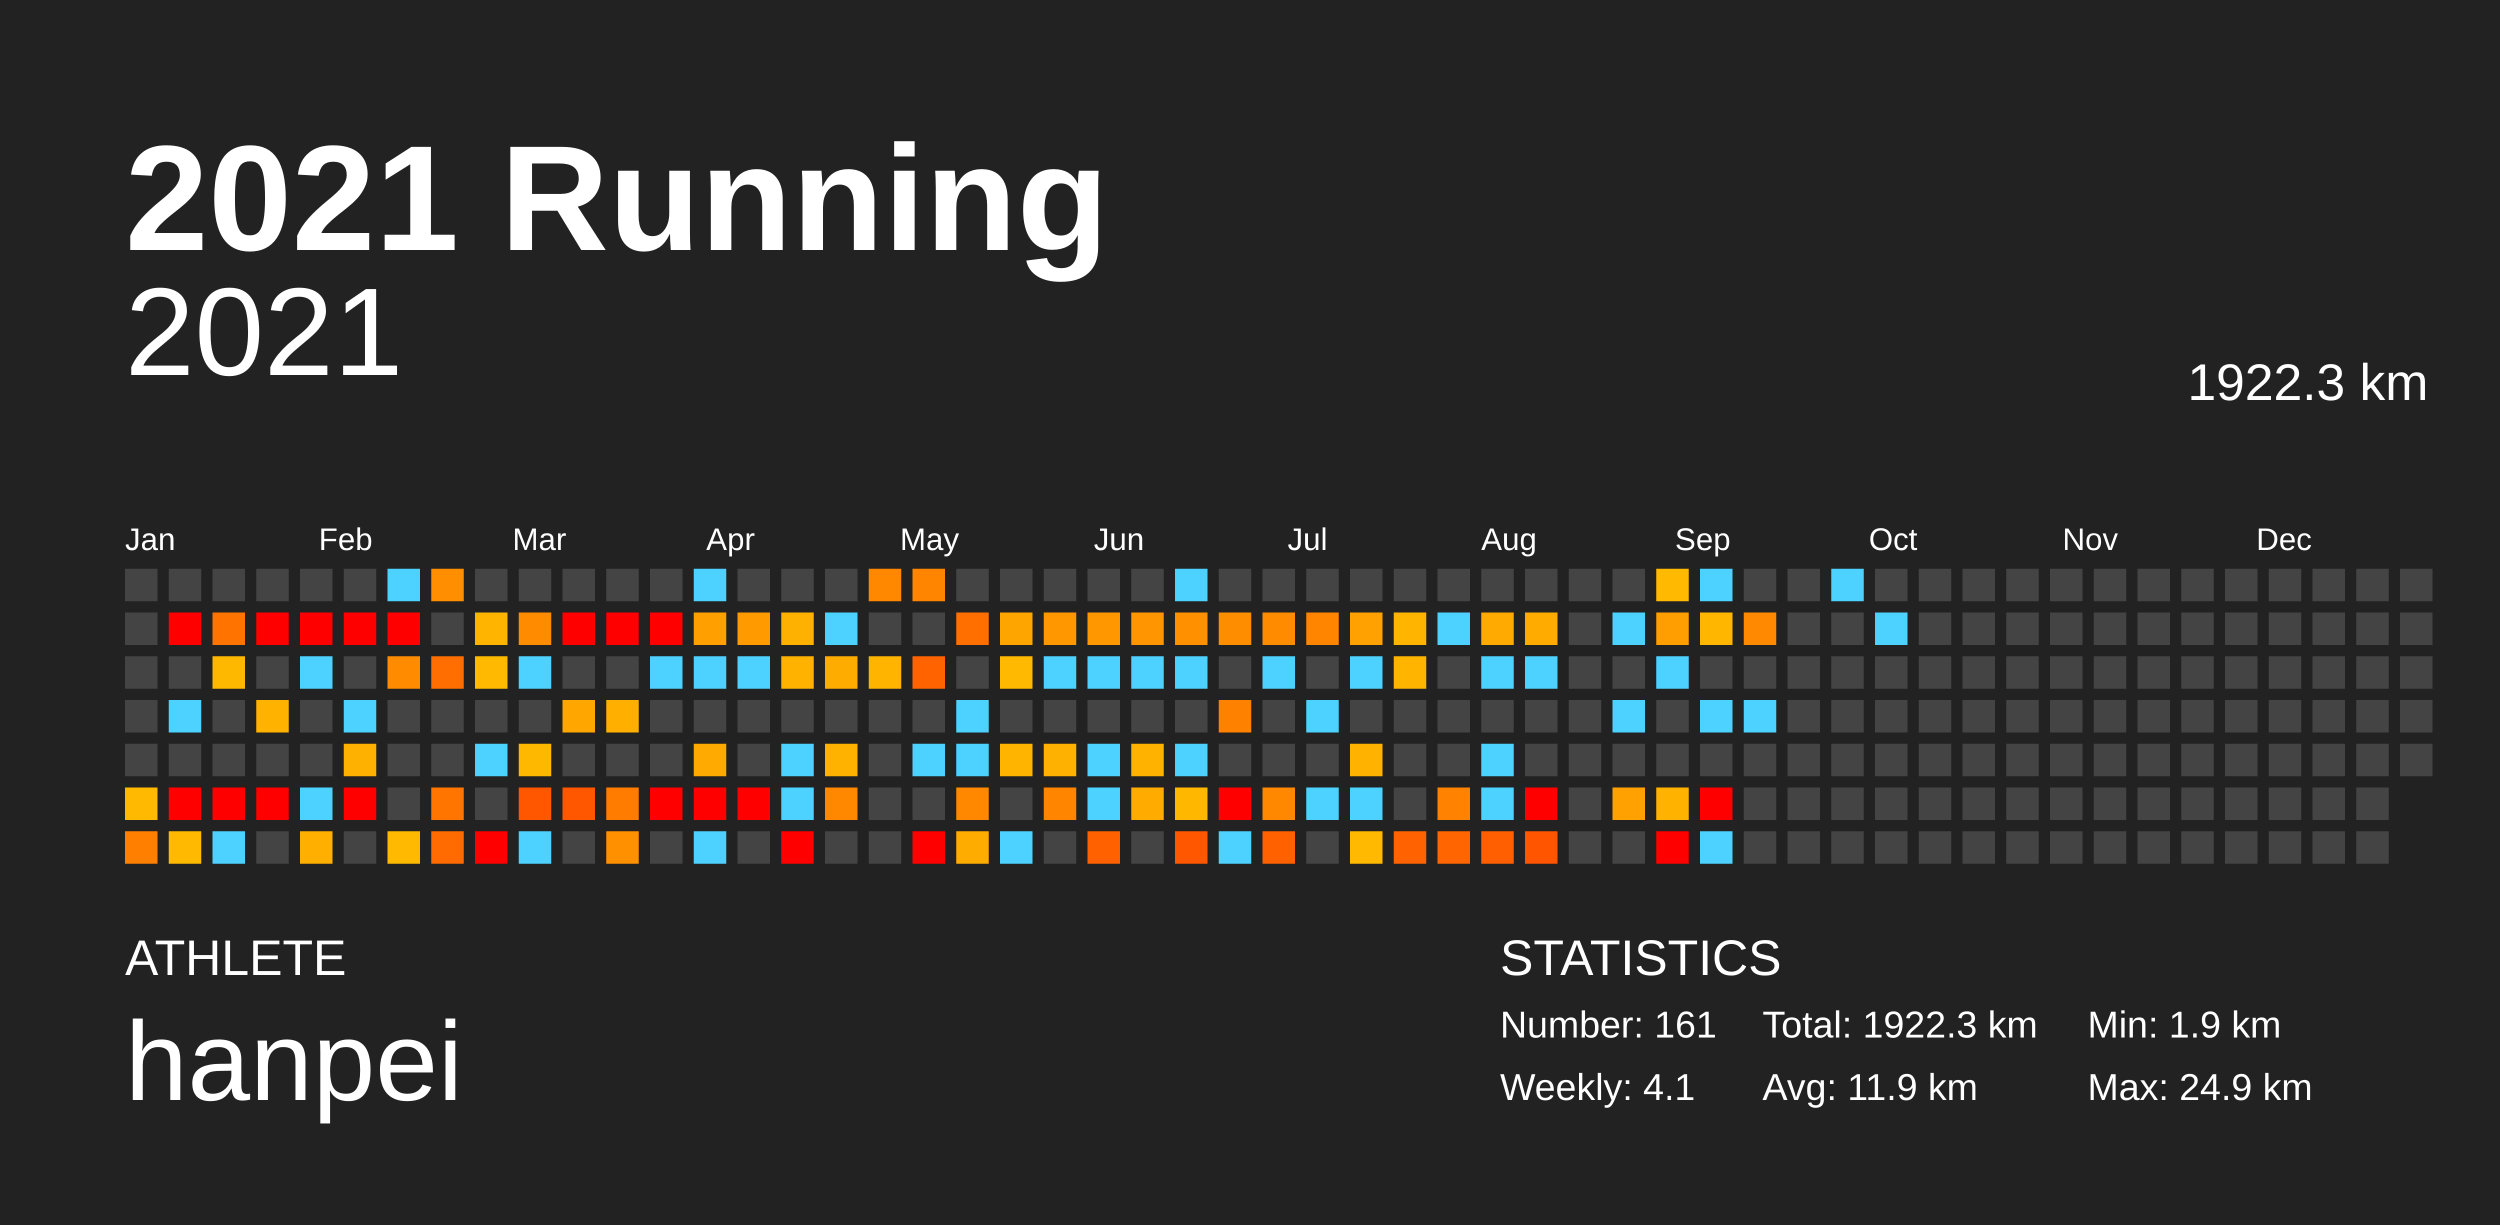
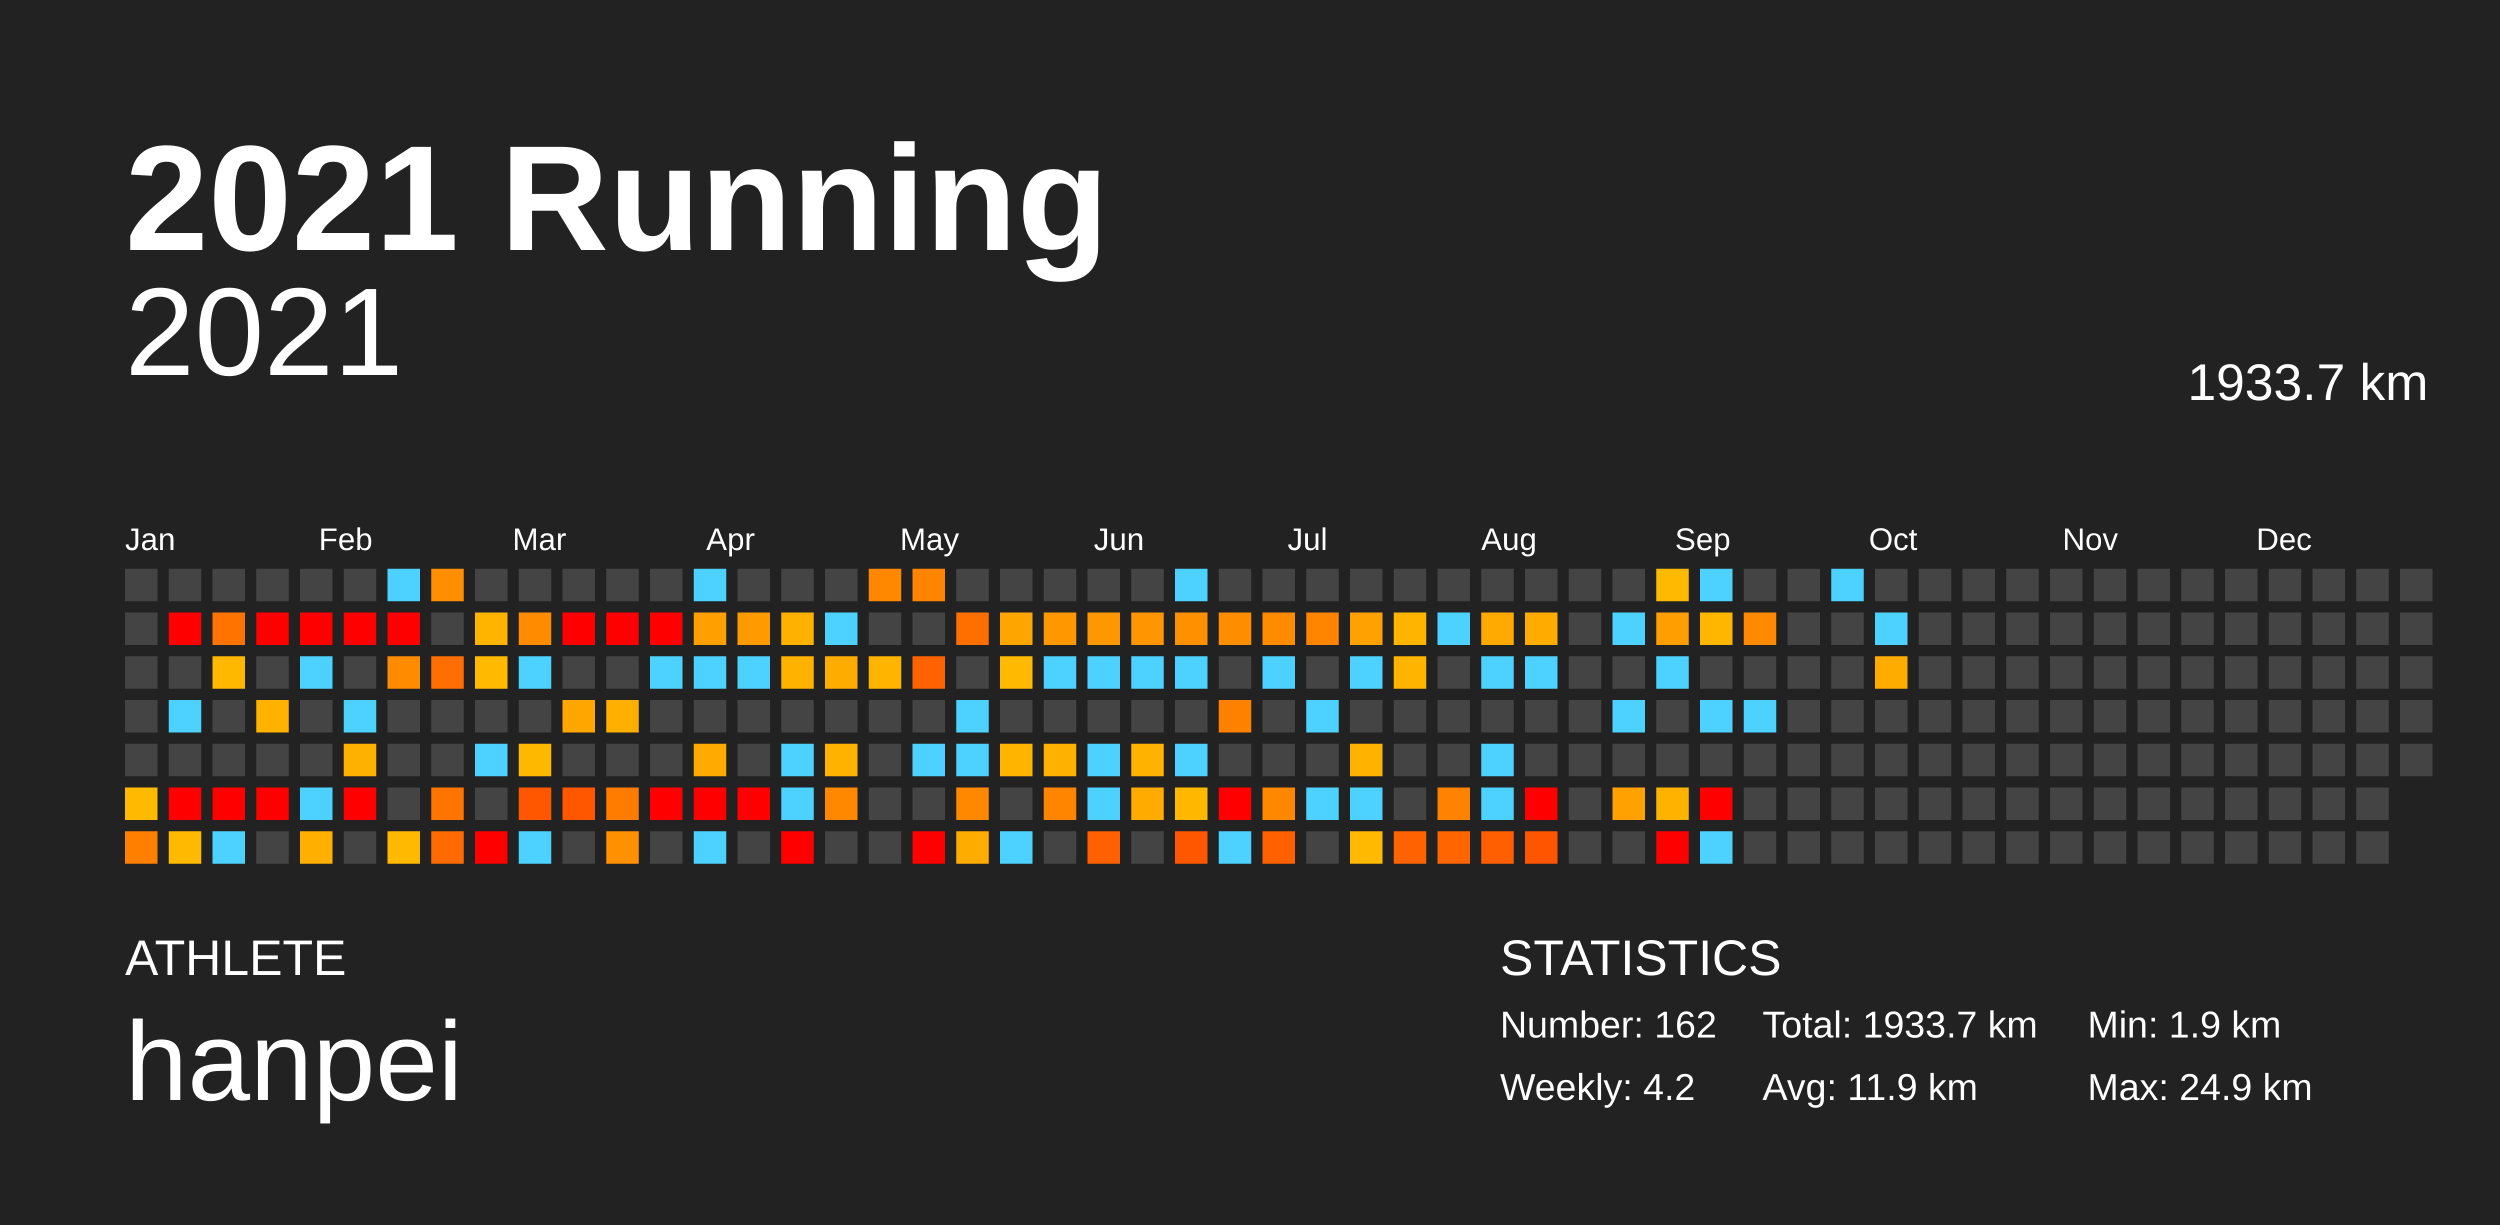
<svg xmlns="http://www.w3.org/2000/svg" baseProfile="full" height="98mm" version="1.1" viewBox="0,0,200,98" width="200mm">
  <defs />
  <rect fill="#222222" height="98" width="200" x="0" y="0" />
  <text fill="#FFFFFF" style="font-size:12px; font-family:Arial; font-weight:bold;" x="10" y="20">2021 Running</text>
  <text fill="#FFFFFF" style="font-size:4px; font-family:Arial" x="10" y="78">ATHLETE</text>
  <text fill="#FFFFFF" style="font-size:9px; font-family:Arial" x="10" y="88">hanpei</text>
  <text fill="#FFFFFF" style="font-size:4px; font-family:Arial" x="120" y="78">STATISTICS</text>
-   <text fill="#FFFFFF" style="font-size:3px; font-family:Arial" x="120" y="83">Number: 161</text>
-   <text fill="#FFFFFF" style="font-size:3px; font-family:Arial" x="120" y="88">Weekly: 4.1</text>
-   <text fill="#FFFFFF" style="font-size:3px; font-family:Arial" x="141" y="83">Total: 1922.3 km</text>
+   <text fill="#FFFFFF" style="font-size:3px; font-family:Arial" x="120" y="83">Number: 162</text>
+   <text fill="#FFFFFF" style="font-size:3px; font-family:Arial" x="120" y="88">Weekly: 4.2</text>
+   <text fill="#FFFFFF" style="font-size:3px; font-family:Arial" x="141" y="83">Total: 1933.7 km</text>
  <text fill="#FFFFFF" style="font-size:3px; font-family:Arial" x="141" y="88">Avg: 11.9 km</text>
  <text fill="#FFFFFF" style="font-size:3px; font-family:Arial" x="167" y="83">Min: 1.9 km</text>
  <text fill="#FFFFFF" style="font-size:3px; font-family:Arial" x="167" y="88">Max: 24.9 km</text>
  <text alignment-baseline="hanging" fill="#FFFFFF" style="font-size:10.0px; font-family:Arial;" x="10" y="30">2021</text>
-   <text alignment-baseline="hanging" fill="#FFFFFF" style="font-size:4.125px; font-family:Arial;" x="175" y="32">1922.3 km</text>
+   <text alignment-baseline="hanging" fill="#FFFFFF" style="font-size:4.125px; font-family:Arial;" x="175" y="32">1933.7 km</text>
  <text fill="#FFFFFF" style="font-size:2.5px; font-family:Arial" x="10.0" y="44">Jan</text>
  <text fill="#FFFFFF" style="font-size:2.5px; font-family:Arial" x="25.5" y="44">Feb</text>
  <text fill="#FFFFFF" style="font-size:2.5px; font-family:Arial" x="41.0" y="44">Mar</text>
  <text fill="#FFFFFF" style="font-size:2.5px; font-family:Arial" x="56.5" y="44">Apr</text>
  <text fill="#FFFFFF" style="font-size:2.5px; font-family:Arial" x="72.0" y="44">May</text>
  <text fill="#FFFFFF" style="font-size:2.5px; font-family:Arial" x="87.5" y="44">Jun</text>
  <text fill="#FFFFFF" style="font-size:2.5px; font-family:Arial" x="103.0" y="44">Jul</text>
  <text fill="#FFFFFF" style="font-size:2.5px; font-family:Arial" x="118.5" y="44">Aug</text>
  <text fill="#FFFFFF" style="font-size:2.5px; font-family:Arial" x="134.0" y="44">Sep</text>
  <text fill="#FFFFFF" style="font-size:2.5px; font-family:Arial" x="149.5" y="44">Oct</text>
  <text fill="#FFFFFF" style="font-size:2.5px; font-family:Arial" x="165.0" y="44">Nov</text>
  <text fill="#FFFFFF" style="font-size:2.5px; font-family:Arial" x="180.5" y="44">Dec</text>
  <rect fill="#444444" height="2.6" width="2.6" x="10.0" y="45.5" />
  <rect fill="#444444" height="2.6" width="2.6" x="10.0" y="49.0" />
  <rect fill="#444444" height="2.6" width="2.6" x="10.0" y="52.5" />
  <rect fill="#444444" height="2.6" width="2.6" x="10.0" y="56.0" />
  <rect fill="#444444" height="2.6" width="2.6" x="10.0" y="59.5" />
  <rect fill="#ffba00" height="2.6" width="2.6" x="10.0" y="63.0" />
  <rect fill="#ff8000" height="2.6" width="2.6" x="10.0" y="66.5" />
  <rect fill="#444444" height="2.6" width="2.6" x="13.5" y="45.5" />
  <rect fill="red" height="2.6" width="2.6" x="13.5" y="49.0" />
  <rect fill="#444444" height="2.6" width="2.6" x="13.5" y="52.5" />
  <rect fill="#4dd2ff" height="2.6" width="2.6" x="13.5" y="56.0" />
  <rect fill="#444444" height="2.6" width="2.6" x="13.5" y="59.5" />
  <rect fill="red" height="2.6" width="2.6" x="13.5" y="63.0" />
  <rect fill="#ffba00" height="2.6" width="2.6" x="13.5" y="66.5" />
  <rect fill="#444444" height="2.6" width="2.6" x="17.0" y="45.5" />
  <rect fill="#ff7400" height="2.6" width="2.6" x="17.0" y="49.0" />
  <rect fill="#ffb800" height="2.6" width="2.6" x="17.0" y="52.5" />
  <rect fill="#444444" height="2.6" width="2.6" x="17.0" y="56.0" />
  <rect fill="#444444" height="2.6" width="2.6" x="17.0" y="59.5" />
  <rect fill="red" height="2.6" width="2.6" x="17.0" y="63.0" />
  <rect fill="#4dd2ff" height="2.6" width="2.6" x="17.0" y="66.5" />
  <rect fill="#444444" height="2.6" width="2.6" x="20.5" y="45.5" />
  <rect fill="red" height="2.6" width="2.6" x="20.5" y="49.0" />
  <rect fill="#444444" height="2.6" width="2.6" x="20.5" y="52.5" />
  <rect fill="#ffb200" height="2.6" width="2.6" x="20.5" y="56.0" />
  <rect fill="#444444" height="2.6" width="2.6" x="20.5" y="59.5" />
  <rect fill="red" height="2.6" width="2.6" x="20.5" y="63.0" />
  <rect fill="#444444" height="2.6" width="2.6" x="20.5" y="66.5" />
  <rect fill="#444444" height="2.6" width="2.6" x="24.0" y="45.5" />
  <rect fill="red" height="2.6" width="2.6" x="24.0" y="49.0" />
  <rect fill="#4dd2ff" height="2.6" width="2.6" x="24.0" y="52.5" />
  <rect fill="#444444" height="2.6" width="2.6" x="24.0" y="56.0" />
  <rect fill="#444444" height="2.6" width="2.6" x="24.0" y="59.5" />
  <rect fill="#4dd2ff" height="2.6" width="2.6" x="24.0" y="63.0" />
  <rect fill="#ffaf00" height="2.6" width="2.6" x="24.0" y="66.5" />
  <rect fill="#444444" height="2.6" width="2.6" x="27.5" y="45.5" />
  <rect fill="red" height="2.6" width="2.6" x="27.5" y="49.0" />
  <rect fill="#444444" height="2.6" width="2.6" x="27.5" y="52.5" />
  <rect fill="#4dd2ff" height="2.6" width="2.6" x="27.5" y="56.0" />
  <rect fill="#ffb100" height="2.6" width="2.6" x="27.5" y="59.5" />
  <rect fill="red" height="2.6" width="2.6" x="27.5" y="63.0" />
  <rect fill="#444444" height="2.6" width="2.6" x="27.5" y="66.5" />
  <rect fill="#4dd2ff" height="2.6" width="2.6" x="31.0" y="45.5" />
  <rect fill="red" height="2.6" width="2.6" x="31.0" y="49.0" />
  <rect fill="#ff8c00" height="2.6" width="2.6" x="31.0" y="52.5" />
  <rect fill="#444444" height="2.6" width="2.6" x="31.0" y="56.0" />
  <rect fill="#444444" height="2.6" width="2.6" x="31.0" y="59.5" />
  <rect fill="#444444" height="2.6" width="2.6" x="31.0" y="63.0" />
  <rect fill="#ffba00" height="2.6" width="2.6" x="31.0" y="66.5" />
  <rect fill="#ff8f00" height="2.6" width="2.6" x="34.5" y="45.5" />
  <rect fill="#444444" height="2.6" width="2.6" x="34.5" y="49.0" />
  <rect fill="#ff6e00" height="2.6" width="2.6" x="34.5" y="52.5" />
  <rect fill="#444444" height="2.6" width="2.6" x="34.5" y="56.0" />
  <rect fill="#444444" height="2.6" width="2.6" x="34.5" y="59.5" />
  <rect fill="#ff7500" height="2.6" width="2.6" x="34.5" y="63.0" />
  <rect fill="#ff6b00" height="2.6" width="2.6" x="34.5" y="66.5" />
  <rect fill="#444444" height="2.6" width="2.6" x="38.0" y="45.5" />
  <rect fill="#ffb400" height="2.6" width="2.6" x="38.0" y="49.0" />
  <rect fill="#ffba00" height="2.6" width="2.6" x="38.0" y="52.5" />
  <rect fill="#444444" height="2.6" width="2.6" x="38.0" y="56.0" />
  <rect fill="#4dd2ff" height="2.6" width="2.6" x="38.0" y="59.5" />
  <rect fill="#444444" height="2.6" width="2.6" x="38.0" y="63.0" />
  <rect fill="red" height="2.6" width="2.6" x="38.0" y="66.5" />
  <rect fill="#444444" height="2.6" width="2.6" x="41.5" y="45.5" />
  <rect fill="#ff8b00" height="2.6" width="2.6" x="41.5" y="49.0" />
  <rect fill="#4dd2ff" height="2.6" width="2.6" x="41.5" y="52.5" />
  <rect fill="#444444" height="2.6" width="2.6" x="41.5" y="56.0" />
  <rect fill="#ffb800" height="2.6" width="2.6" x="41.5" y="59.5" />
  <rect fill="#ff5600" height="2.6" width="2.6" x="41.5" y="63.0" />
  <rect fill="#4dd2ff" height="2.6" width="2.6" x="41.5" y="66.5" />
  <rect fill="#444444" height="2.6" width="2.6" x="45.0" y="45.5" />
  <rect fill="red" height="2.6" width="2.6" x="45.0" y="49.0" />
  <rect fill="#444444" height="2.6" width="2.6" x="45.0" y="52.5" />
  <rect fill="#ffa700" height="2.6" width="2.6" x="45.0" y="56.0" />
  <rect fill="#444444" height="2.6" width="2.6" x="45.0" y="59.5" />
  <rect fill="#ff5600" height="2.6" width="2.6" x="45.0" y="63.0" />
  <rect fill="#444444" height="2.6" width="2.6" x="45.0" y="66.5" />
  <rect fill="#444444" height="2.6" width="2.6" x="48.5" y="45.5" />
  <rect fill="red" height="2.6" width="2.6" x="48.5" y="49.0" />
  <rect fill="#444444" height="2.6" width="2.6" x="48.5" y="52.5" />
  <rect fill="#ffaf00" height="2.6" width="2.6" x="48.5" y="56.0" />
  <rect fill="#444444" height="2.6" width="2.6" x="48.5" y="59.5" />
  <rect fill="#ff7c00" height="2.6" width="2.6" x="48.5" y="63.0" />
  <rect fill="#ff9000" height="2.6" width="2.6" x="48.5" y="66.5" />
  <rect fill="#444444" height="2.6" width="2.6" x="52.0" y="45.5" />
  <rect fill="red" height="2.6" width="2.6" x="52.0" y="49.0" />
  <rect fill="#4dd2ff" height="2.6" width="2.6" x="52.0" y="52.5" />
  <rect fill="#444444" height="2.6" width="2.6" x="52.0" y="56.0" />
  <rect fill="#444444" height="2.6" width="2.6" x="52.0" y="59.5" />
  <rect fill="red" height="2.6" width="2.6" x="52.0" y="63.0" />
  <rect fill="#444444" height="2.6" width="2.6" x="52.0" y="66.5" />
  <rect fill="#4dd2ff" height="2.6" width="2.6" x="55.5" y="45.5" />
  <rect fill="#ffa000" height="2.6" width="2.6" x="55.5" y="49.0" />
  <rect fill="#4dd2ff" height="2.6" width="2.6" x="55.5" y="52.5" />
  <rect fill="#444444" height="2.6" width="2.6" x="55.5" y="56.0" />
  <rect fill="#ffaa00" height="2.6" width="2.6" x="55.5" y="59.5" />
  <rect fill="red" height="2.6" width="2.6" x="55.5" y="63.0" />
  <rect fill="#4dd2ff" height="2.6" width="2.6" x="55.5" y="66.5" />
  <rect fill="#444444" height="2.6" width="2.6" x="59.0" y="45.5" />
  <rect fill="#ff9a00" height="2.6" width="2.6" x="59.0" y="49.0" />
  <rect fill="#4dd2ff" height="2.6" width="2.6" x="59.0" y="52.5" />
  <rect fill="#444444" height="2.6" width="2.6" x="59.0" y="56.0" />
  <rect fill="#444444" height="2.6" width="2.6" x="59.0" y="59.5" />
  <rect fill="red" height="2.6" width="2.6" x="59.0" y="63.0" />
  <rect fill="#444444" height="2.6" width="2.6" x="59.0" y="66.5" />
  <rect fill="#444444" height="2.6" width="2.6" x="62.5" y="45.5" />
  <rect fill="#ffb100" height="2.6" width="2.6" x="62.5" y="49.0" />
  <rect fill="#ffb200" height="2.6" width="2.6" x="62.5" y="52.5" />
  <rect fill="#444444" height="2.6" width="2.6" x="62.5" y="56.0" />
  <rect fill="#4dd2ff" height="2.6" width="2.6" x="62.5" y="59.5" />
  <rect fill="#4dd2ff" height="2.6" width="2.6" x="62.5" y="63.0" />
  <rect fill="red" height="2.6" width="2.6" x="62.5" y="66.5" />
  <rect fill="#444444" height="2.6" width="2.6" x="66.0" y="45.5" />
  <rect fill="#4dd2ff" height="2.6" width="2.6" x="66.0" y="49.0" />
  <rect fill="#ffac00" height="2.6" width="2.6" x="66.0" y="52.5" />
  <rect fill="#444444" height="2.6" width="2.6" x="66.0" y="56.0" />
  <rect fill="#ffb300" height="2.6" width="2.6" x="66.0" y="59.5" />
  <rect fill="#ff8800" height="2.6" width="2.6" x="66.0" y="63.0" />
  <rect fill="#444444" height="2.6" width="2.6" x="66.0" y="66.5" />
  <rect fill="#ff8800" height="2.6" width="2.6" x="69.5" y="45.5" />
  <rect fill="#444444" height="2.6" width="2.6" x="69.5" y="49.0" />
  <rect fill="#ffb400" height="2.6" width="2.6" x="69.5" y="52.5" />
  <rect fill="#444444" height="2.6" width="2.6" x="69.5" y="56.0" />
  <rect fill="#444444" height="2.6" width="2.6" x="69.5" y="59.5" />
  <rect fill="#444444" height="2.6" width="2.6" x="69.5" y="63.0" />
  <rect fill="#444444" height="2.6" width="2.6" x="69.5" y="66.5" />
  <rect fill="#ff8400" height="2.6" width="2.6" x="73.0" y="45.5" />
  <rect fill="#444444" height="2.6" width="2.6" x="73.0" y="49.0" />
  <rect fill="#ff6300" height="2.6" width="2.6" x="73.0" y="52.5" />
  <rect fill="#444444" height="2.6" width="2.6" x="73.0" y="56.0" />
  <rect fill="#4dd2ff" height="2.6" width="2.6" x="73.0" y="59.5" />
  <rect fill="#444444" height="2.6" width="2.6" x="73.0" y="63.0" />
  <rect fill="red" height="2.6" width="2.6" x="73.0" y="66.5" />
  <rect fill="#444444" height="2.6" width="2.6" x="76.5" y="45.5" />
  <rect fill="#ff6f00" height="2.6" width="2.6" x="76.5" y="49.0" />
  <rect fill="#444444" height="2.6" width="2.6" x="76.5" y="52.5" />
  <rect fill="#4dd2ff" height="2.6" width="2.6" x="76.5" y="56.0" />
  <rect fill="#4dd2ff" height="2.6" width="2.6" x="76.5" y="59.5" />
  <rect fill="#ff8800" height="2.6" width="2.6" x="76.5" y="63.0" />
  <rect fill="#ffac00" height="2.6" width="2.6" x="76.5" y="66.5" />
  <rect fill="#444444" height="2.6" width="2.6" x="80.0" y="45.5" />
  <rect fill="#ffa500" height="2.6" width="2.6" x="80.0" y="49.0" />
  <rect fill="#ffb900" height="2.6" width="2.6" x="80.0" y="52.5" />
  <rect fill="#444444" height="2.6" width="2.6" x="80.0" y="56.0" />
  <rect fill="#ffb500" height="2.6" width="2.6" x="80.0" y="59.5" />
  <rect fill="#444444" height="2.6" width="2.6" x="80.0" y="63.0" />
  <rect fill="#4dd2ff" height="2.6" width="2.6" x="80.0" y="66.5" />
  <rect fill="#444444" height="2.6" width="2.6" x="83.5" y="45.5" />
  <rect fill="#ff9800" height="2.6" width="2.6" x="83.5" y="49.0" />
  <rect fill="#4dd2ff" height="2.6" width="2.6" x="83.5" y="52.5" />
  <rect fill="#444444" height="2.6" width="2.6" x="83.5" y="56.0" />
  <rect fill="#ffb100" height="2.6" width="2.6" x="83.5" y="59.5" />
  <rect fill="#ff8400" height="2.6" width="2.6" x="83.5" y="63.0" />
  <rect fill="#444444" height="2.6" width="2.6" x="83.5" y="66.5" />
  <rect fill="#444444" height="2.6" width="2.6" x="87.0" y="45.5" />
  <rect fill="#ff9800" height="2.6" width="2.6" x="87.0" y="49.0" />
  <rect fill="#4dd2ff" height="2.6" width="2.6" x="87.0" y="52.5" />
  <rect fill="#444444" height="2.6" width="2.6" x="87.0" y="56.0" />
  <rect fill="#4dd2ff" height="2.6" width="2.6" x="87.0" y="59.5" />
  <rect fill="#4dd2ff" height="2.6" width="2.6" x="87.0" y="63.0" />
  <rect fill="#ff6100" height="2.6" width="2.6" x="87.0" y="66.5" />
  <rect fill="#444444" height="2.6" width="2.6" x="90.5" y="45.5" />
  <rect fill="#ff9500" height="2.6" width="2.6" x="90.5" y="49.0" />
  <rect fill="#4dd2ff" height="2.6" width="2.6" x="90.5" y="52.5" />
  <rect fill="#444444" height="2.6" width="2.6" x="90.5" y="56.0" />
  <rect fill="#ffb300" height="2.6" width="2.6" x="90.5" y="59.5" />
  <rect fill="#ffab00" height="2.6" width="2.6" x="90.5" y="63.0" />
  <rect fill="#444444" height="2.6" width="2.6" x="90.5" y="66.5" />
  <rect fill="#4dd2ff" height="2.6" width="2.6" x="94.0" y="45.5" />
  <rect fill="#ff9100" height="2.6" width="2.6" x="94.0" y="49.0" />
  <rect fill="#4dd2ff" height="2.6" width="2.6" x="94.0" y="52.5" />
  <rect fill="#444444" height="2.6" width="2.6" x="94.0" y="56.0" />
  <rect fill="#4dd2ff" height="2.6" width="2.6" x="94.0" y="59.5" />
  <rect fill="#ffb700" height="2.6" width="2.6" x="94.0" y="63.0" />
  <rect fill="#ff5600" height="2.6" width="2.6" x="94.0" y="66.5" />
  <rect fill="#444444" height="2.6" width="2.6" x="97.5" y="45.5" />
  <rect fill="#ff8d00" height="2.6" width="2.6" x="97.5" y="49.0" />
  <rect fill="#444444" height="2.6" width="2.6" x="97.5" y="52.5" />
  <rect fill="#ff8100" height="2.6" width="2.6" x="97.5" y="56.0" />
  <rect fill="#444444" height="2.6" width="2.6" x="97.5" y="59.5" />
  <rect fill="red" height="2.6" width="2.6" x="97.5" y="63.0" />
  <rect fill="#4dd2ff" height="2.6" width="2.6" x="97.5" y="66.5" />
  <rect fill="#444444" height="2.6" width="2.6" x="101.0" y="45.5" />
  <rect fill="#ff8c00" height="2.6" width="2.6" x="101.0" y="49.0" />
  <rect fill="#4dd2ff" height="2.6" width="2.6" x="101.0" y="52.5" />
  <rect fill="#444444" height="2.6" width="2.6" x="101.0" y="56.0" />
  <rect fill="#444444" height="2.6" width="2.6" x="101.0" y="59.5" />
  <rect fill="#ff8800" height="2.6" width="2.6" x="101.0" y="63.0" />
  <rect fill="#ff6000" height="2.6" width="2.6" x="101.0" y="66.5" />
  <rect fill="#444444" height="2.6" width="2.6" x="104.5" y="45.5" />
  <rect fill="#ff8400" height="2.6" width="2.6" x="104.5" y="49.0" />
  <rect fill="#444444" height="2.6" width="2.6" x="104.5" y="52.5" />
  <rect fill="#4dd2ff" height="2.6" width="2.6" x="104.5" y="56.0" />
  <rect fill="#444444" height="2.6" width="2.6" x="104.5" y="59.5" />
  <rect fill="#4dd2ff" height="2.6" width="2.6" x="104.5" y="63.0" />
  <rect fill="#444444" height="2.6" width="2.6" x="104.5" y="66.5" />
  <rect fill="#444444" height="2.6" width="2.6" x="108.0" y="45.5" />
  <rect fill="#ffa100" height="2.6" width="2.6" x="108.0" y="49.0" />
  <rect fill="#4dd2ff" height="2.6" width="2.6" x="108.0" y="52.5" />
  <rect fill="#444444" height="2.6" width="2.6" x="108.0" y="56.0" />
  <rect fill="#ffb300" height="2.6" width="2.6" x="108.0" y="59.5" />
  <rect fill="#4dd2ff" height="2.6" width="2.6" x="108.0" y="63.0" />
  <rect fill="#ffb900" height="2.6" width="2.6" x="108.0" y="66.5" />
  <rect fill="#444444" height="2.6" width="2.6" x="111.5" y="45.5" />
  <rect fill="#ffb500" height="2.6" width="2.6" x="111.5" y="49.0" />
  <rect fill="#ffb500" height="2.6" width="2.6" x="111.5" y="52.5" />
  <rect fill="#444444" height="2.6" width="2.6" x="111.5" y="56.0" />
  <rect fill="#444444" height="2.6" width="2.6" x="111.5" y="59.5" />
  <rect fill="#444444" height="2.6" width="2.6" x="111.5" y="63.0" />
  <rect fill="#ff6200" height="2.6" width="2.6" x="111.5" y="66.5" />
  <rect fill="#444444" height="2.6" width="2.6" x="115.0" y="45.5" />
  <rect fill="#4dd2ff" height="2.6" width="2.6" x="115.0" y="49.0" />
  <rect fill="#444444" height="2.6" width="2.6" x="115.0" y="52.5" />
  <rect fill="#444444" height="2.6" width="2.6" x="115.0" y="56.0" />
  <rect fill="#444444" height="2.6" width="2.6" x="115.0" y="59.5" />
  <rect fill="#ff8200" height="2.6" width="2.6" x="115.0" y="63.0" />
  <rect fill="#ff6500" height="2.6" width="2.6" x="115.0" y="66.5" />
  <rect fill="#444444" height="2.6" width="2.6" x="118.5" y="45.5" />
  <rect fill="#ffaa00" height="2.6" width="2.6" x="118.5" y="49.0" />
  <rect fill="#4dd2ff" height="2.6" width="2.6" x="118.5" y="52.5" />
  <rect fill="#444444" height="2.6" width="2.6" x="118.5" y="56.0" />
  <rect fill="#4dd2ff" height="2.6" width="2.6" x="118.5" y="59.5" />
  <rect fill="#4dd2ff" height="2.6" width="2.6" x="118.5" y="63.0" />
  <rect fill="#ff5f00" height="2.6" width="2.6" x="118.5" y="66.5" />
  <rect fill="#444444" height="2.6" width="2.6" x="122.0" y="45.5" />
  <rect fill="#ffab00" height="2.6" width="2.6" x="122.0" y="49.0" />
  <rect fill="#4dd2ff" height="2.6" width="2.6" x="122.0" y="52.5" />
  <rect fill="#444444" height="2.6" width="2.6" x="122.0" y="56.0" />
  <rect fill="#444444" height="2.6" width="2.6" x="122.0" y="59.5" />
  <rect fill="red" height="2.6" width="2.6" x="122.0" y="63.0" />
  <rect fill="#ff5400" height="2.6" width="2.6" x="122.0" y="66.5" />
  <rect fill="#444444" height="2.6" width="2.6" x="125.5" y="45.5" />
  <rect fill="#444444" height="2.6" width="2.6" x="125.5" y="49.0" />
  <rect fill="#444444" height="2.6" width="2.6" x="125.5" y="52.5" />
  <rect fill="#444444" height="2.6" width="2.6" x="125.5" y="56.0" />
  <rect fill="#444444" height="2.6" width="2.6" x="125.5" y="59.5" />
  <rect fill="#444444" height="2.6" width="2.6" x="125.5" y="63.0" />
  <rect fill="#444444" height="2.6" width="2.6" x="125.5" y="66.5" />
  <rect fill="#444444" height="2.6" width="2.6" x="129.0" y="45.5" />
  <rect fill="#4dd2ff" height="2.6" width="2.6" x="129.0" y="49.0" />
  <rect fill="#444444" height="2.6" width="2.6" x="129.0" y="52.5" />
  <rect fill="#4dd2ff" height="2.6" width="2.6" x="129.0" y="56.0" />
  <rect fill="#444444" height="2.6" width="2.6" x="129.0" y="59.5" />
  <rect fill="#ffa100" height="2.6" width="2.6" x="129.0" y="63.0" />
  <rect fill="#444444" height="2.6" width="2.6" x="129.0" y="66.5" />
  <rect fill="#ffba00" height="2.6" width="2.6" x="132.5" y="45.5" />
  <rect fill="#ff9e00" height="2.6" width="2.6" x="132.5" y="49.0" />
  <rect fill="#4dd2ff" height="2.6" width="2.6" x="132.5" y="52.5" />
  <rect fill="#444444" height="2.6" width="2.6" x="132.5" y="56.0" />
  <rect fill="#444444" height="2.6" width="2.6" x="132.5" y="59.5" />
  <rect fill="#ffb300" height="2.6" width="2.6" x="132.5" y="63.0" />
  <rect fill="red" height="2.6" width="2.6" x="132.5" y="66.5" />
  <rect fill="#4dd2ff" height="2.6" width="2.6" x="136.0" y="45.5" />
  <rect fill="#ffb600" height="2.6" width="2.6" x="136.0" y="49.0" />
  <rect fill="#444444" height="2.6" width="2.6" x="136.0" y="52.5" />
  <rect fill="#4dd2ff" height="2.6" width="2.6" x="136.0" y="56.0" />
  <rect fill="#444444" height="2.6" width="2.6" x="136.0" y="59.5" />
  <rect fill="red" height="2.6" width="2.6" x="136.0" y="63.0" />
  <rect fill="#4dd2ff" height="2.6" width="2.6" x="136.0" y="66.5" />
  <rect fill="#444444" height="2.6" width="2.6" x="139.5" y="45.5" />
  <rect fill="#ff8900" height="2.6" width="2.6" x="139.5" y="49.0" />
  <rect fill="#444444" height="2.6" width="2.6" x="139.5" y="52.5" />
  <rect fill="#4dd2ff" height="2.6" width="2.6" x="139.5" y="56.0" />
  <rect fill="#444444" height="2.6" width="2.6" x="139.5" y="59.5" />
  <rect fill="#444444" height="2.6" width="2.6" x="139.5" y="63.0" />
  <rect fill="#444444" height="2.6" width="2.6" x="139.5" y="66.5" />
  <rect fill="#444444" height="2.6" width="2.6" x="143.0" y="45.5" />
  <rect fill="#444444" height="2.6" width="2.6" x="143.0" y="49.0" />
  <rect fill="#444444" height="2.6" width="2.6" x="143.0" y="52.5" />
  <rect fill="#444444" height="2.6" width="2.6" x="143.0" y="56.0" />
  <rect fill="#444444" height="2.6" width="2.6" x="143.0" y="59.5" />
  <rect fill="#444444" height="2.6" width="2.6" x="143.0" y="63.0" />
  <rect fill="#444444" height="2.6" width="2.6" x="143.0" y="66.5" />
  <rect fill="#4dd2ff" height="2.6" width="2.6" x="146.5" y="45.5" />
  <rect fill="#444444" height="2.6" width="2.6" x="146.5" y="49.0" />
  <rect fill="#444444" height="2.6" width="2.6" x="146.5" y="52.5" />
  <rect fill="#444444" height="2.6" width="2.6" x="146.5" y="56.0" />
  <rect fill="#444444" height="2.6" width="2.6" x="146.5" y="59.5" />
  <rect fill="#444444" height="2.6" width="2.6" x="146.5" y="63.0" />
  <rect fill="#444444" height="2.6" width="2.6" x="146.5" y="66.5" />
  <rect fill="#444444" height="2.6" width="2.6" x="150.0" y="45.5" />
  <rect fill="#4dd2ff" height="2.6" width="2.6" x="150.0" y="49.0" />
-   <rect fill="#444444" height="2.6" width="2.6" x="150.0" y="52.5" />
+   <rect fill="#ffac00" height="2.6" width="2.6" x="150.0" y="52.5" />
  <rect fill="#444444" height="2.6" width="2.6" x="150.0" y="56.0" />
  <rect fill="#444444" height="2.6" width="2.6" x="150.0" y="59.5" />
  <rect fill="#444444" height="2.6" width="2.6" x="150.0" y="63.0" />
  <rect fill="#444444" height="2.6" width="2.6" x="150.0" y="66.5" />
  <rect fill="#444444" height="2.6" width="2.6" x="153.5" y="45.5" />
  <rect fill="#444444" height="2.6" width="2.6" x="153.5" y="49.0" />
  <rect fill="#444444" height="2.6" width="2.6" x="153.5" y="52.5" />
  <rect fill="#444444" height="2.6" width="2.6" x="153.5" y="56.0" />
  <rect fill="#444444" height="2.6" width="2.6" x="153.5" y="59.5" />
  <rect fill="#444444" height="2.6" width="2.6" x="153.5" y="63.0" />
  <rect fill="#444444" height="2.6" width="2.6" x="153.5" y="66.5" />
  <rect fill="#444444" height="2.6" width="2.6" x="157.0" y="45.5" />
  <rect fill="#444444" height="2.6" width="2.6" x="157.0" y="49.0" />
  <rect fill="#444444" height="2.6" width="2.6" x="157.0" y="52.5" />
  <rect fill="#444444" height="2.6" width="2.6" x="157.0" y="56.0" />
  <rect fill="#444444" height="2.6" width="2.6" x="157.0" y="59.5" />
  <rect fill="#444444" height="2.6" width="2.6" x="157.0" y="63.0" />
  <rect fill="#444444" height="2.6" width="2.6" x="157.0" y="66.5" />
  <rect fill="#444444" height="2.6" width="2.6" x="160.5" y="45.5" />
  <rect fill="#444444" height="2.6" width="2.6" x="160.5" y="49.0" />
  <rect fill="#444444" height="2.6" width="2.6" x="160.5" y="52.5" />
  <rect fill="#444444" height="2.6" width="2.6" x="160.5" y="56.0" />
  <rect fill="#444444" height="2.6" width="2.6" x="160.5" y="59.5" />
  <rect fill="#444444" height="2.6" width="2.6" x="160.5" y="63.0" />
  <rect fill="#444444" height="2.6" width="2.6" x="160.5" y="66.5" />
  <rect fill="#444444" height="2.6" width="2.6" x="164.0" y="45.5" />
  <rect fill="#444444" height="2.6" width="2.6" x="164.0" y="49.0" />
  <rect fill="#444444" height="2.6" width="2.6" x="164.0" y="52.5" />
  <rect fill="#444444" height="2.6" width="2.6" x="164.0" y="56.0" />
  <rect fill="#444444" height="2.6" width="2.6" x="164.0" y="59.5" />
  <rect fill="#444444" height="2.6" width="2.6" x="164.0" y="63.0" />
  <rect fill="#444444" height="2.6" width="2.6" x="164.0" y="66.5" />
  <rect fill="#444444" height="2.6" width="2.6" x="167.5" y="45.5" />
  <rect fill="#444444" height="2.6" width="2.6" x="167.5" y="49.0" />
  <rect fill="#444444" height="2.6" width="2.6" x="167.5" y="52.5" />
  <rect fill="#444444" height="2.6" width="2.6" x="167.5" y="56.0" />
  <rect fill="#444444" height="2.6" width="2.6" x="167.5" y="59.5" />
  <rect fill="#444444" height="2.6" width="2.6" x="167.5" y="63.0" />
  <rect fill="#444444" height="2.6" width="2.6" x="167.5" y="66.5" />
  <rect fill="#444444" height="2.6" width="2.6" x="171.0" y="45.5" />
  <rect fill="#444444" height="2.6" width="2.6" x="171.0" y="49.0" />
  <rect fill="#444444" height="2.6" width="2.6" x="171.0" y="52.5" />
  <rect fill="#444444" height="2.6" width="2.6" x="171.0" y="56.0" />
  <rect fill="#444444" height="2.6" width="2.6" x="171.0" y="59.5" />
  <rect fill="#444444" height="2.6" width="2.6" x="171.0" y="63.0" />
  <rect fill="#444444" height="2.6" width="2.6" x="171.0" y="66.5" />
  <rect fill="#444444" height="2.6" width="2.6" x="174.5" y="45.5" />
  <rect fill="#444444" height="2.6" width="2.6" x="174.5" y="49.0" />
  <rect fill="#444444" height="2.6" width="2.6" x="174.5" y="52.5" />
  <rect fill="#444444" height="2.6" width="2.6" x="174.5" y="56.0" />
  <rect fill="#444444" height="2.6" width="2.6" x="174.5" y="59.5" />
  <rect fill="#444444" height="2.6" width="2.6" x="174.5" y="63.0" />
  <rect fill="#444444" height="2.6" width="2.6" x="174.5" y="66.5" />
  <rect fill="#444444" height="2.6" width="2.6" x="178.0" y="45.5" />
  <rect fill="#444444" height="2.6" width="2.6" x="178.0" y="49.0" />
  <rect fill="#444444" height="2.6" width="2.6" x="178.0" y="52.5" />
  <rect fill="#444444" height="2.6" width="2.6" x="178.0" y="56.0" />
  <rect fill="#444444" height="2.6" width="2.6" x="178.0" y="59.5" />
  <rect fill="#444444" height="2.6" width="2.6" x="178.0" y="63.0" />
  <rect fill="#444444" height="2.6" width="2.6" x="178.0" y="66.5" />
  <rect fill="#444444" height="2.6" width="2.6" x="181.5" y="45.5" />
  <rect fill="#444444" height="2.6" width="2.6" x="181.5" y="49.0" />
  <rect fill="#444444" height="2.6" width="2.6" x="181.5" y="52.5" />
  <rect fill="#444444" height="2.6" width="2.6" x="181.5" y="56.0" />
  <rect fill="#444444" height="2.6" width="2.6" x="181.5" y="59.5" />
  <rect fill="#444444" height="2.6" width="2.6" x="181.5" y="63.0" />
  <rect fill="#444444" height="2.6" width="2.6" x="181.5" y="66.5" />
  <rect fill="#444444" height="2.6" width="2.6" x="185.0" y="45.5" />
  <rect fill="#444444" height="2.6" width="2.6" x="185.0" y="49.0" />
  <rect fill="#444444" height="2.6" width="2.6" x="185.0" y="52.5" />
  <rect fill="#444444" height="2.6" width="2.6" x="185.0" y="56.0" />
  <rect fill="#444444" height="2.6" width="2.6" x="185.0" y="59.5" />
  <rect fill="#444444" height="2.6" width="2.6" x="185.0" y="63.0" />
  <rect fill="#444444" height="2.6" width="2.6" x="185.0" y="66.5" />
  <rect fill="#444444" height="2.6" width="2.6" x="188.5" y="45.5" />
  <rect fill="#444444" height="2.6" width="2.6" x="188.5" y="49.0" />
  <rect fill="#444444" height="2.6" width="2.6" x="188.5" y="52.5" />
  <rect fill="#444444" height="2.6" width="2.6" x="188.5" y="56.0" />
  <rect fill="#444444" height="2.6" width="2.6" x="188.5" y="59.5" />
  <rect fill="#444444" height="2.6" width="2.6" x="188.5" y="63.0" />
  <rect fill="#444444" height="2.6" width="2.6" x="188.5" y="66.5" />
  <rect fill="#444444" height="2.6" width="2.6" x="192.0" y="45.5" />
  <rect fill="#444444" height="2.6" width="2.6" x="192.0" y="49.0" />
  <rect fill="#444444" height="2.6" width="2.6" x="192.0" y="52.5" />
  <rect fill="#444444" height="2.6" width="2.6" x="192.0" y="56.0" />
  <rect fill="#444444" height="2.6" width="2.6" x="192.0" y="59.5" />
</svg>
